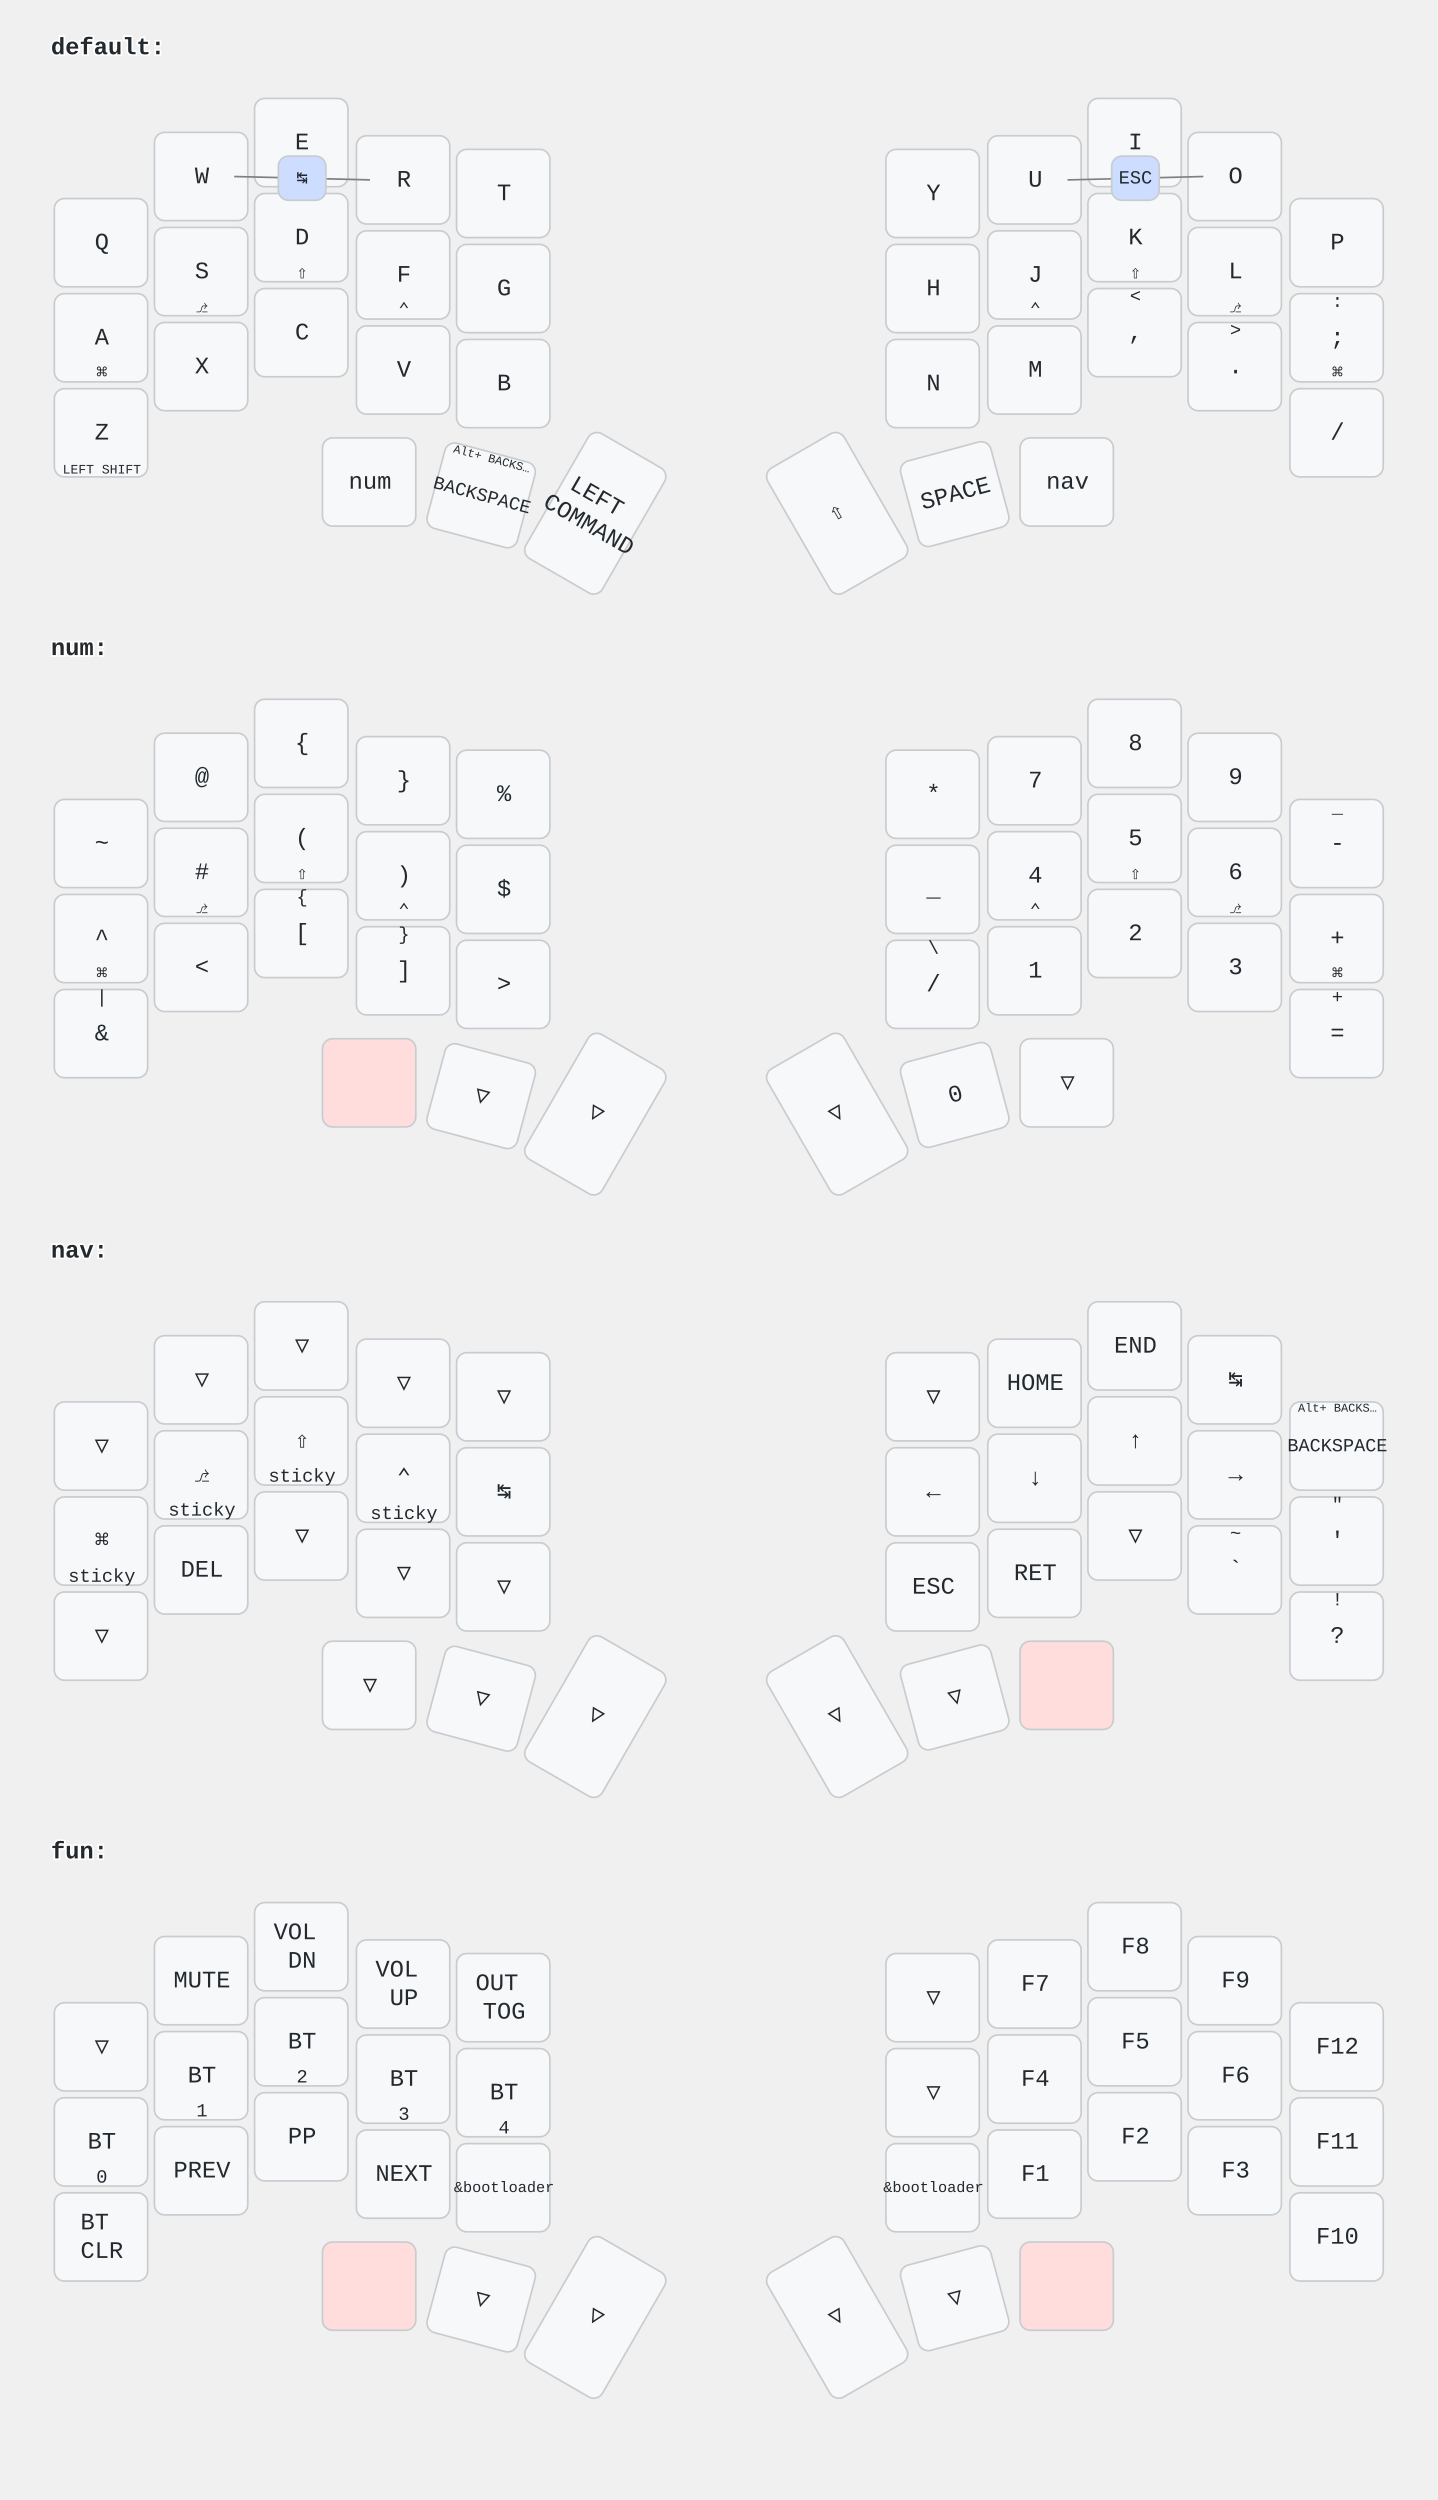
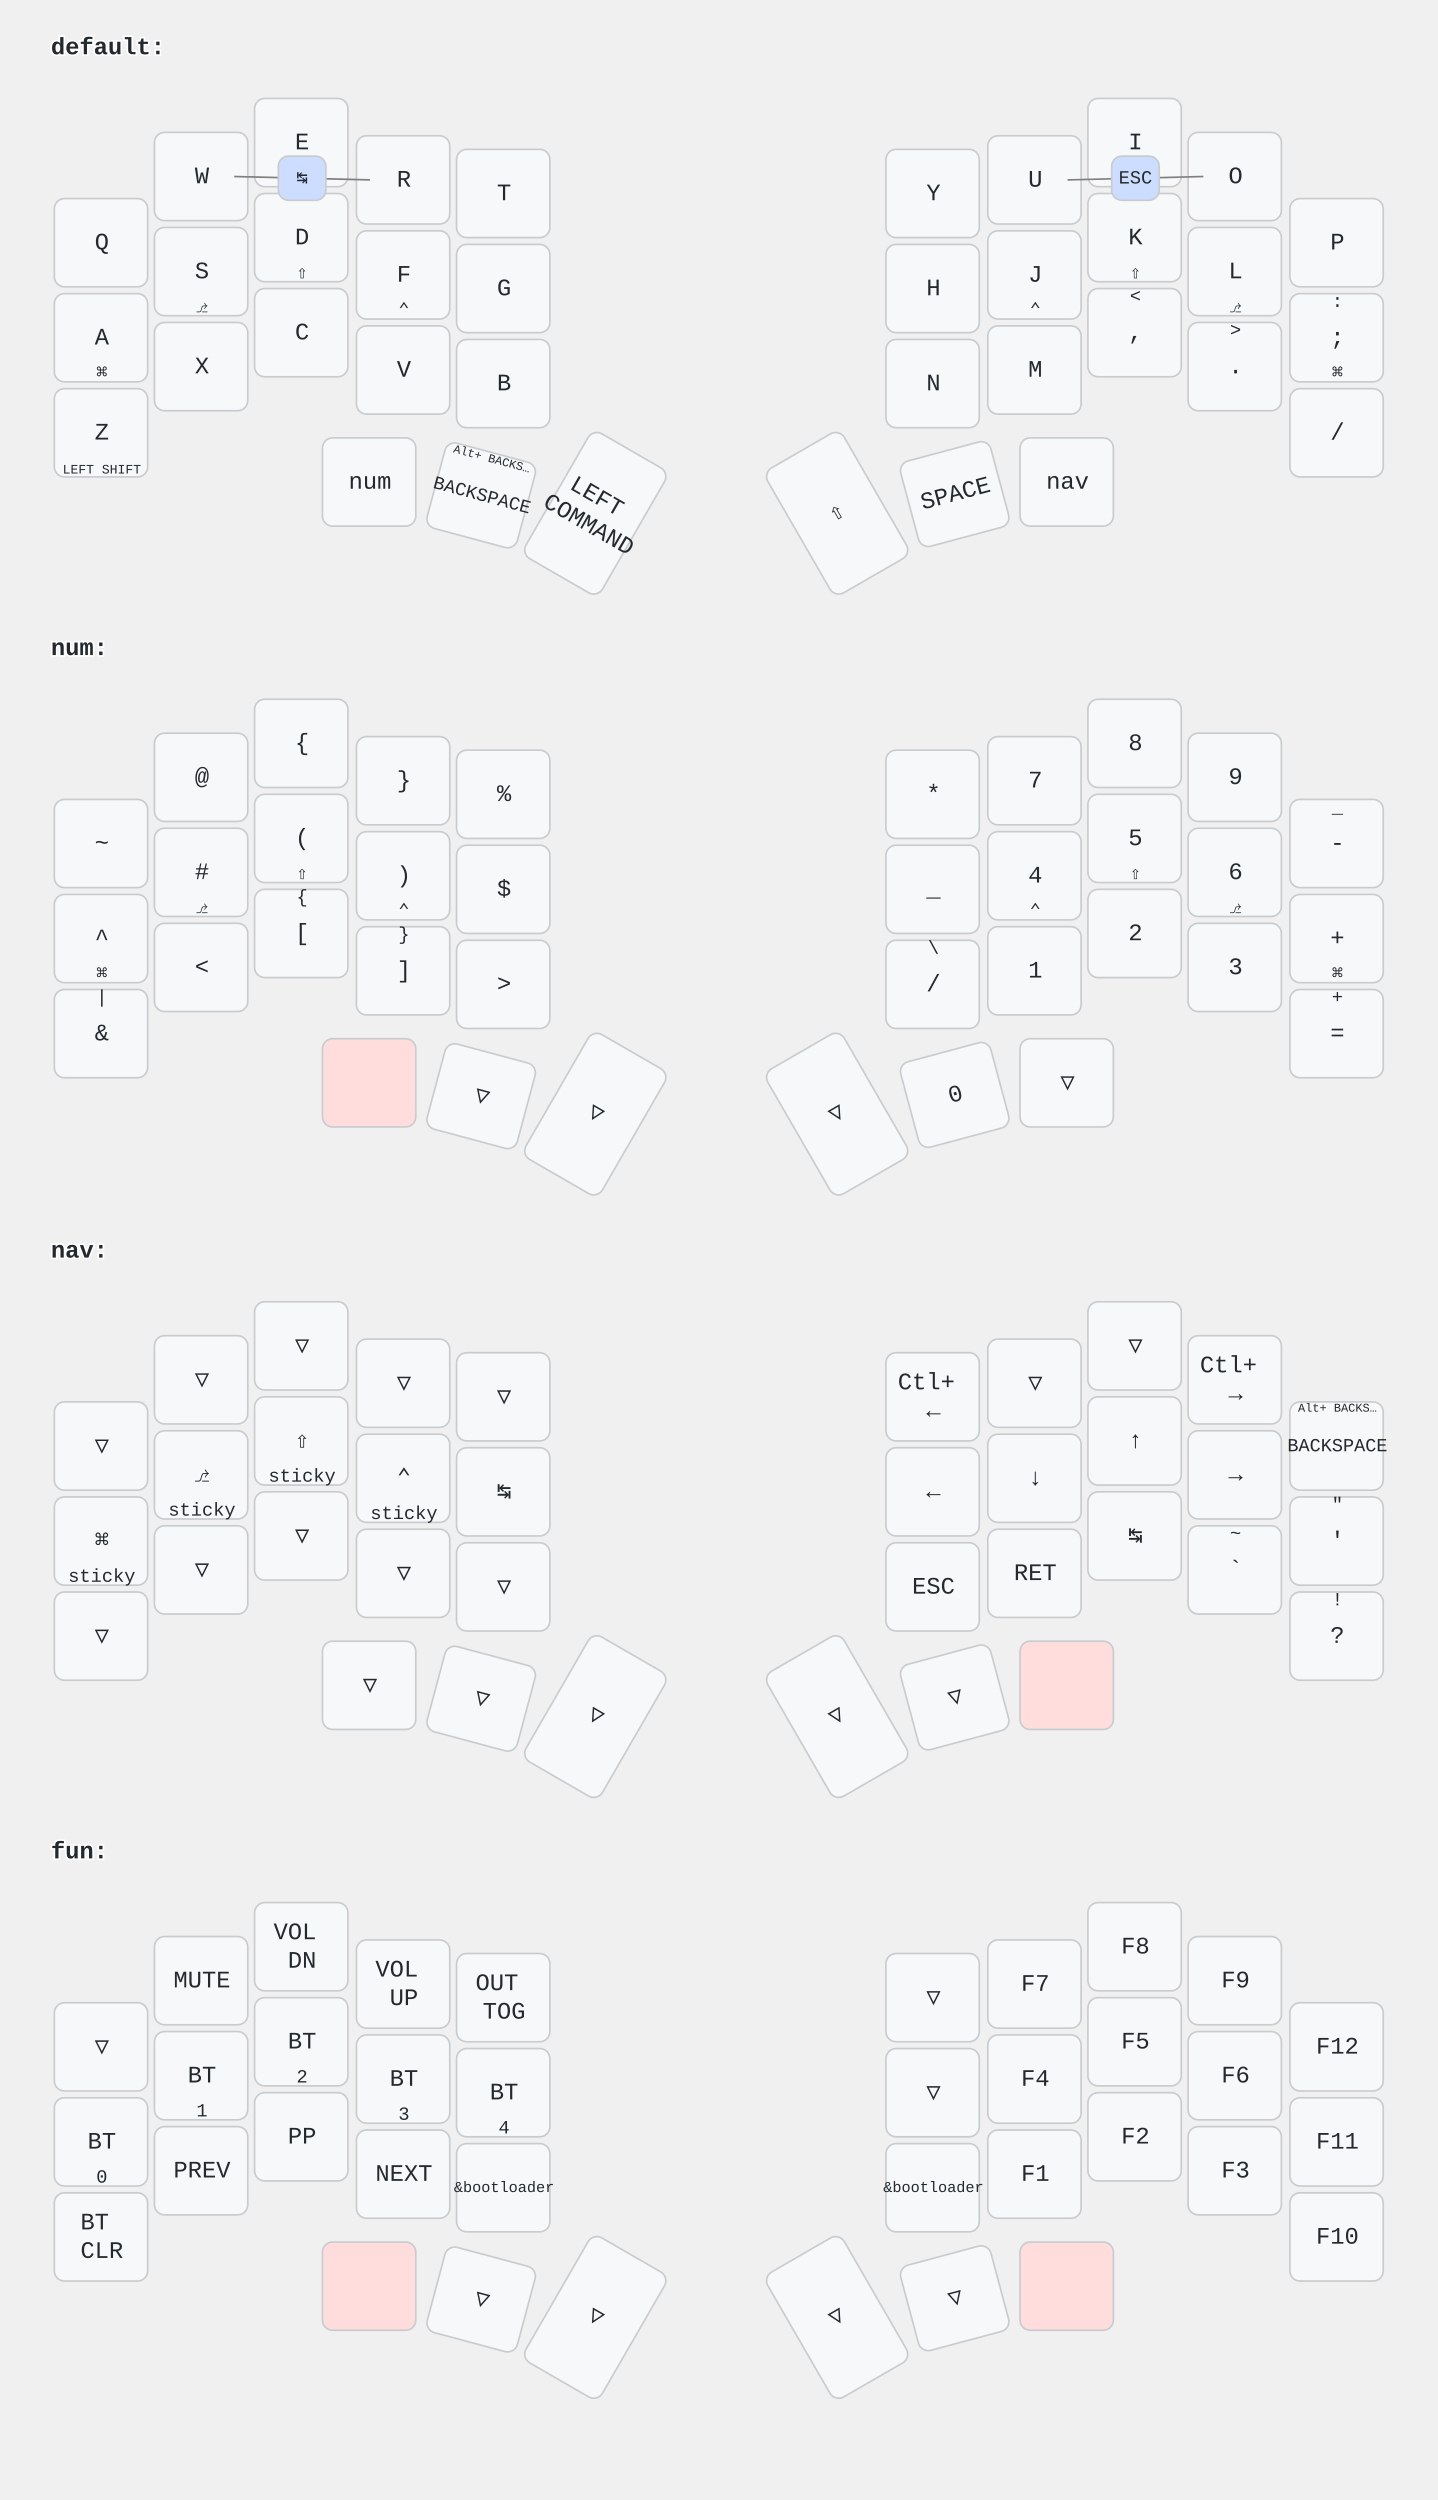
<svg xmlns="http://www.w3.org/2000/svg" width="847" height="1473" viewBox="0 0 847 1473" class="keymap">
  <style>/* font and background color specifications */
svg {
    font-family: SFMono-Regular,Consolas,Liberation Mono,Menlo,monospace;
    font-size: 14px;
    font-kerning: normal;
    text-rendering: optimizeLegibility;
    fill: #24292e;
}

/* default key styling */
rect {
    fill: #f6f8fa;
    stroke: #c9cccf;
    stroke-width: 1;
}

/* color accent for combo boxes */
rect.combo {
    fill: #cdf;
}

/* color accent for held keys */
rect.held, rect.combo.held {
    fill: #fdd;
}

/* color accent for ghost (optional) keys */
rect.ghost, rect.combo.ghost {
    fill: #ddd;
}

text {
    text-anchor: middle;
    dominant-baseline: middle;
}

/* styling for layer labels */
text.label {
    font-weight: bold;
    text-anchor: start;
    stroke: white;
    stroke-width: 2;
    paint-order: stroke;
}

/* styling for combo tap, and key hold/shifted label text */
text.combo, text.hold, text.shifted {
    font-size: 11px;
}

text.hold {
    text-anchor: middle;
    dominant-baseline: auto;
}

text.shifted {
    text-anchor: middle;
    dominant-baseline: hanging;
}

/* styling for hold/shifted label text in combo box */
text.combo.hold, text.combo.shifted {
    font-size: 8px;
}

/* styling for combo dendrons */
path {
    stroke-width: 1;
    stroke: gray;
    fill: none;
}
</style>
  <g transform="translate(30, 0)" class="layer-default">
    <text x="0" y="28" class="label">default:</text>
    <g transform="translate(0, 56)">
      <g transform="translate(30, 87)" class="key keypos-0">
        <rect rx="6" ry="6" x="-28" y="-26" width="55" height="52" class="key" />
        <text x="0" y="0" class="key tap">Q</text>
      </g>
      <g transform="translate(89, 48)" class="key keypos-1">
        <rect rx="6" ry="6" x="-28" y="-26" width="55" height="52" class="key" />
        <text x="0" y="0" class="key tap">W</text>
      </g>
      <g transform="translate(148, 28)" class="key keypos-2">
        <rect rx="6" ry="6" x="-28" y="-26" width="55" height="52" class="key" />
        <text x="0" y="0" class="key tap">E</text>
      </g>
      <g transform="translate(208, 50)" class="key keypos-3">
        <rect rx="6" ry="6" x="-28" y="-26" width="55" height="52" class="key" />
        <text x="0" y="0" class="key tap">R</text>
      </g>
      <g transform="translate(267, 58)" class="key keypos-4">
        <rect rx="6" ry="6" x="-28" y="-26" width="55" height="52" class="key" />
        <text x="0" y="0" class="key tap">T</text>
      </g>
      <g transform="translate(520, 58)" class="key keypos-5">
        <rect rx="6" ry="6" x="-28" y="-26" width="55" height="52" class="key" />
        <text x="0" y="0" class="key tap">Y</text>
      </g>
      <g transform="translate(580, 50)" class="key keypos-6">
        <rect rx="6" ry="6" x="-28" y="-26" width="55" height="52" class="key" />
        <text x="0" y="0" class="key tap">U</text>
      </g>
      <g transform="translate(639, 28)" class="key keypos-7">
        <rect rx="6" ry="6" x="-28" y="-26" width="55" height="52" class="key" />
        <text x="0" y="0" class="key tap">I</text>
      </g>
      <g transform="translate(698, 48)" class="key keypos-8">
        <rect rx="6" ry="6" x="-28" y="-26" width="55" height="52" class="key" />
        <text x="0" y="0" class="key tap">O</text>
      </g>
      <g transform="translate(758, 87)" class="key keypos-9">
        <rect rx="6" ry="6" x="-28" y="-26" width="55" height="52" class="key" />
        <text x="0" y="0" class="key tap">P</text>
      </g>
      <g transform="translate(30, 143)" class="key keypos-10">
        <rect rx="6" ry="6" x="-28" y="-26" width="55" height="52" class="key" />
        <text x="0" y="0" class="key tap">A</text>
        <text x="0" y="24" class="key hold">⌘</text>
      </g>
      <g transform="translate(89, 104)" class="key keypos-11">
        <rect rx="6" ry="6" x="-28" y="-26" width="55" height="52" class="key" />
        <text x="0" y="0" class="key tap">S</text>
        <text x="0" y="24" class="key hold">⎇</text>
      </g>
      <g transform="translate(148, 84)" class="key keypos-12">
        <rect rx="6" ry="6" x="-28" y="-26" width="55" height="52" class="key" />
        <text x="0" y="0" class="key tap">D</text>
        <text x="0" y="24" class="key hold">⇧</text>
      </g>
      <g transform="translate(208, 106)" class="key keypos-13">
        <rect rx="6" ry="6" x="-28" y="-26" width="55" height="52" class="key" />
        <text x="0" y="0" class="key tap">F</text>
        <text x="0" y="24" class="key hold">⌃</text>
      </g>
      <g transform="translate(267, 114)" class="key keypos-14">
        <rect rx="6" ry="6" x="-28" y="-26" width="55" height="52" class="key" />
        <text x="0" y="0" class="key tap">G</text>
      </g>
      <g transform="translate(520, 114)" class="key keypos-15">
        <rect rx="6" ry="6" x="-28" y="-26" width="55" height="52" class="key" />
        <text x="0" y="0" class="key tap">H</text>
      </g>
      <g transform="translate(580, 106)" class="key keypos-16">
        <rect rx="6" ry="6" x="-28" y="-26" width="55" height="52" class="key" />
        <text x="0" y="0" class="key tap">J</text>
        <text x="0" y="24" class="key hold">⌃</text>
      </g>
      <g transform="translate(639, 84)" class="key keypos-17">
        <rect rx="6" ry="6" x="-28" y="-26" width="55" height="52" class="key" />
        <text x="0" y="0" class="key tap">K</text>
        <text x="0" y="24" class="key hold">⇧</text>
      </g>
      <g transform="translate(698, 104)" class="key keypos-18">
        <rect rx="6" ry="6" x="-28" y="-26" width="55" height="52" class="key" />
        <text x="0" y="0" class="key tap">L</text>
        <text x="0" y="24" class="key hold">⎇</text>
      </g>
      <g transform="translate(758, 143)" class="key keypos-19">
        <rect rx="6" ry="6" x="-28" y="-26" width="55" height="52" class="key" />
        <text x="0" y="0" class="key tap">;</text>
        <text x="0" y="24" class="key hold">⌘</text>
        <text x="0" y="-24" class="key shifted">:</text>
      </g>
      <g transform="translate(30, 199)" class="key keypos-20">
        <rect rx="6" ry="6" x="-28" y="-26" width="55" height="52" class="key" />
        <text x="0" y="0" class="key tap">Z</text>
        <text x="0" y="24" class="key hold">
          <tspan style="font-size: 70%">LEFT SHIFT</tspan>
        </text>
      </g>
      <g transform="translate(89, 160)" class="key keypos-21">
        <rect rx="6" ry="6" x="-28" y="-26" width="55" height="52" class="key" />
        <text x="0" y="0" class="key tap">X</text>
      </g>
      <g transform="translate(148, 140)" class="key keypos-22">
        <rect rx="6" ry="6" x="-28" y="-26" width="55" height="52" class="key" />
        <text x="0" y="0" class="key tap">C</text>
      </g>
      <g transform="translate(208, 162)" class="key keypos-23">
        <rect rx="6" ry="6" x="-28" y="-26" width="55" height="52" class="key" />
        <text x="0" y="0" class="key tap">V</text>
      </g>
      <g transform="translate(267, 170)" class="key keypos-24">
        <rect rx="6" ry="6" x="-28" y="-26" width="55" height="52" class="key" />
        <text x="0" y="0" class="key tap">B</text>
      </g>
      <g transform="translate(520, 170)" class="key keypos-25">
        <rect rx="6" ry="6" x="-28" y="-26" width="55" height="52" class="key" />
        <text x="0" y="0" class="key tap">N</text>
      </g>
      <g transform="translate(580, 162)" class="key keypos-26">
        <rect rx="6" ry="6" x="-28" y="-26" width="55" height="52" class="key" />
        <text x="0" y="0" class="key tap">M</text>
      </g>
      <g transform="translate(639, 140)" class="key keypos-27">
        <rect rx="6" ry="6" x="-28" y="-26" width="55" height="52" class="key" />
        <text x="0" y="0" class="key tap">,</text>
        <text x="0" y="-24" class="key shifted">&lt;</text>
      </g>
      <g transform="translate(698, 160)" class="key keypos-28">
        <rect rx="6" ry="6" x="-28" y="-26" width="55" height="52" class="key" />
        <text x="0" y="0" class="key tap">.</text>
        <text x="0" y="-24" class="key shifted">&gt;</text>
      </g>
      <g transform="translate(758, 199)" class="key keypos-29">
        <rect rx="6" ry="6" x="-28" y="-26" width="55" height="52" class="key" />
        <text x="0" y="0" class="key tap">/</text>
      </g>
      <g transform="translate(188, 228)" class="key keypos-30">
        <rect rx="6" ry="6" x="-28" y="-26" width="55" height="52" class="key" />
        <text x="0" y="0" class="key tap">num</text>
      </g>
      <g transform="translate(254, 236) rotate(15.0)" class="key keypos-31">
        <rect rx="6" ry="6" x="-28" y="-26" width="55" height="52" class="key" />
        <text x="0" y="0" class="key tap">
          <tspan style="font-size: 78%">BACKSPACE</tspan>
        </text>
        <text x="0" y="-24" class="key shifted">
          <tspan style="font-size: 64%">Alt+ BACKS…</tspan>
        </text>
      </g>
      <g transform="translate(321, 246) rotate(30.0)" class="key keypos-32">
        <rect rx="6" ry="6" x="-26" y="-42" width="52" height="85" class="key" />
        <text x="0" y="0" class="key tap">
          <tspan x="0" dy="-0.6em">LEFT</tspan>
          <tspan x="0" dy="1.2em">COMMAND</tspan>
        </text>
      </g>
      <g transform="translate(463, 246) rotate(-30.0)" class="key keypos-33">
        <rect rx="6" ry="6" x="-26" y="-42" width="52" height="85" class="key" />
        <text x="0" y="0" class="key tap">⇧</text>
      </g>
      <g transform="translate(533, 235) rotate(-15.0)" class="key keypos-34">
        <rect rx="6" ry="6" x="-28" y="-26" width="55" height="52" class="key" />
        <text x="0" y="0" class="key tap">SPACE</text>
      </g>
      <g transform="translate(599, 228)" class="key keypos-35">
        <rect rx="6" ry="6" x="-28" y="-26" width="55" height="52" class="key" />
        <text x="0" y="0" class="key tap">nav</text>
      </g>
      <g class="combo combopos-0">
        <path d="M148,49 l-40,-1" class="combo" />
        <path d="M148,49 l40,1" class="combo" />
        <rect rx="6" ry="6" x="134" y="36" width="28" height="26" class="combo" />
        <text x="148" y="49" class="combo tap">↹</text>
      </g>
      <g class="combo combopos-1">
        <path d="M639,49 l-40,1" class="combo" />
        <path d="M639,49 l40,-1" class="combo" />
        <rect rx="6" ry="6" x="625" y="36" width="28" height="26" class="combo" />
        <text x="639" y="49" class="combo tap">ESC</text>
      </g>
    </g>
  </g>
  <g transform="translate(30, 354)" class="layer-num">
    <text x="0" y="28" class="label">num:</text>
    <g transform="translate(0, 56)">
      <g transform="translate(30, 87)" class="key keypos-0">
        <rect rx="6" ry="6" x="-28" y="-26" width="55" height="52" class="key" />
        <text x="0" y="0" class="key tap">~</text>
      </g>
      <g transform="translate(89, 48)" class="key keypos-1">
        <rect rx="6" ry="6" x="-28" y="-26" width="55" height="52" class="key" />
        <text x="0" y="0" class="key tap">@</text>
      </g>
      <g transform="translate(148, 28)" class="key keypos-2">
        <rect rx="6" ry="6" x="-28" y="-26" width="55" height="52" class="key" />
        <text x="0" y="0" class="key tap">{</text>
      </g>
      <g transform="translate(208, 50)" class="key keypos-3">
        <rect rx="6" ry="6" x="-28" y="-26" width="55" height="52" class="key" />
        <text x="0" y="0" class="key tap">}</text>
      </g>
      <g transform="translate(267, 58)" class="key keypos-4">
        <rect rx="6" ry="6" x="-28" y="-26" width="55" height="52" class="key" />
        <text x="0" y="0" class="key tap">%</text>
      </g>
      <g transform="translate(520, 58)" class="key keypos-5">
        <rect rx="6" ry="6" x="-28" y="-26" width="55" height="52" class="key" />
        <text x="0" y="0" class="key tap">*</text>
      </g>
      <g transform="translate(580, 50)" class="key keypos-6">
        <rect rx="6" ry="6" x="-28" y="-26" width="55" height="52" class="key" />
        <text x="0" y="0" class="key tap">7</text>
      </g>
      <g transform="translate(639, 28)" class="key keypos-7">
        <rect rx="6" ry="6" x="-28" y="-26" width="55" height="52" class="key" />
        <text x="0" y="0" class="key tap">8</text>
      </g>
      <g transform="translate(698, 48)" class="key keypos-8">
        <rect rx="6" ry="6" x="-28" y="-26" width="55" height="52" class="key" />
        <text x="0" y="0" class="key tap">9</text>
      </g>
      <g transform="translate(758, 87)" class="key keypos-9">
        <rect rx="6" ry="6" x="-28" y="-26" width="55" height="52" class="key" />
        <text x="0" y="0" class="key tap">-</text>
        <text x="0" y="-24" class="key shifted">_</text>
      </g>
      <g transform="translate(30, 143)" class="key keypos-10">
        <rect rx="6" ry="6" x="-28" y="-26" width="55" height="52" class="key" />
        <text x="0" y="0" class="key tap">^</text>
        <text x="0" y="24" class="key hold">⌘</text>
      </g>
      <g transform="translate(89, 104)" class="key keypos-11">
        <rect rx="6" ry="6" x="-28" y="-26" width="55" height="52" class="key" />
        <text x="0" y="0" class="key tap">#</text>
        <text x="0" y="24" class="key hold">⎇</text>
      </g>
      <g transform="translate(148, 84)" class="key keypos-12">
        <rect rx="6" ry="6" x="-28" y="-26" width="55" height="52" class="key" />
        <text x="0" y="0" class="key tap">(</text>
        <text x="0" y="24" class="key hold">⇧</text>
      </g>
      <g transform="translate(208, 106)" class="key keypos-13">
        <rect rx="6" ry="6" x="-28" y="-26" width="55" height="52" class="key" />
        <text x="0" y="0" class="key tap">)</text>
        <text x="0" y="24" class="key hold">⌃</text>
      </g>
      <g transform="translate(267, 114)" class="key keypos-14">
        <rect rx="6" ry="6" x="-28" y="-26" width="55" height="52" class="key" />
        <text x="0" y="0" class="key tap">$</text>
      </g>
      <g transform="translate(520, 114)" class="key keypos-15">
        <rect rx="6" ry="6" x="-28" y="-26" width="55" height="52" class="key" />
        <text x="0" y="0" class="key tap">_</text>
      </g>
      <g transform="translate(580, 106)" class="key keypos-16">
        <rect rx="6" ry="6" x="-28" y="-26" width="55" height="52" class="key" />
        <text x="0" y="0" class="key tap">4</text>
        <text x="0" y="24" class="key hold">⌃</text>
      </g>
      <g transform="translate(639, 84)" class="key keypos-17">
        <rect rx="6" ry="6" x="-28" y="-26" width="55" height="52" class="key" />
        <text x="0" y="0" class="key tap">5</text>
        <text x="0" y="24" class="key hold">⇧</text>
      </g>
      <g transform="translate(698, 104)" class="key keypos-18">
        <rect rx="6" ry="6" x="-28" y="-26" width="55" height="52" class="key" />
        <text x="0" y="0" class="key tap">6</text>
        <text x="0" y="24" class="key hold">⎇</text>
      </g>
      <g transform="translate(758, 143)" class="key keypos-19">
        <rect rx="6" ry="6" x="-28" y="-26" width="55" height="52" class="key" />
        <text x="0" y="0" class="key tap">+</text>
        <text x="0" y="24" class="key hold">⌘</text>
      </g>
      <g transform="translate(30, 199)" class="key keypos-20">
        <rect rx="6" ry="6" x="-28" y="-26" width="55" height="52" class="key" />
        <text x="0" y="0" class="key tap">&amp;</text>
        <text x="0" y="-24" class="key shifted">|</text>
      </g>
      <g transform="translate(89, 160)" class="key keypos-21">
        <rect rx="6" ry="6" x="-28" y="-26" width="55" height="52" class="key" />
        <text x="0" y="0" class="key tap">&lt;</text>
      </g>
      <g transform="translate(148, 140)" class="key keypos-22">
        <rect rx="6" ry="6" x="-28" y="-26" width="55" height="52" class="key" />
        <text x="0" y="0" class="key tap">[</text>
        <text x="0" y="-24" class="key shifted">{</text>
      </g>
      <g transform="translate(208, 162)" class="key keypos-23">
        <rect rx="6" ry="6" x="-28" y="-26" width="55" height="52" class="key" />
        <text x="0" y="0" class="key tap">]</text>
        <text x="0" y="-24" class="key shifted">}</text>
      </g>
      <g transform="translate(267, 170)" class="key keypos-24">
        <rect rx="6" ry="6" x="-28" y="-26" width="55" height="52" class="key" />
        <text x="0" y="0" class="key tap">&gt;</text>
      </g>
      <g transform="translate(520, 170)" class="key keypos-25">
        <rect rx="6" ry="6" x="-28" y="-26" width="55" height="52" class="key" />
        <text x="0" y="0" class="key tap">/</text>
        <text x="0" y="-24" class="key shifted">\</text>
      </g>
      <g transform="translate(580, 162)" class="key keypos-26">
        <rect rx="6" ry="6" x="-28" y="-26" width="55" height="52" class="key" />
        <text x="0" y="0" class="key tap">1</text>
      </g>
      <g transform="translate(639, 140)" class="key keypos-27">
        <rect rx="6" ry="6" x="-28" y="-26" width="55" height="52" class="key" />
        <text x="0" y="0" class="key tap">2</text>
      </g>
      <g transform="translate(698, 160)" class="key keypos-28">
        <rect rx="6" ry="6" x="-28" y="-26" width="55" height="52" class="key" />
        <text x="0" y="0" class="key tap">3</text>
      </g>
      <g transform="translate(758, 199)" class="key keypos-29">
        <rect rx="6" ry="6" x="-28" y="-26" width="55" height="52" class="key" />
        <text x="0" y="0" class="key tap">=</text>
        <text x="0" y="-24" class="key shifted">+</text>
      </g>
      <g transform="translate(188, 228)" class="key held keypos-30">
        <rect rx="6" ry="6" x="-28" y="-26" width="55" height="52" class="key held" />
      </g>
      <g transform="translate(254, 236) rotate(15.0)" class="key trans keypos-31">
        <rect rx="6" ry="6" x="-28" y="-26" width="55" height="52" class="key trans" />
        <text x="0" y="0" class="key trans tap">▽</text>
      </g>
      <g transform="translate(321, 246) rotate(30.0)" class="key trans keypos-32">
        <rect rx="6" ry="6" x="-26" y="-42" width="52" height="85" class="key trans" />
        <text x="0" y="0" class="key trans tap">▽</text>
      </g>
      <g transform="translate(463, 246) rotate(-30.0)" class="key trans keypos-33">
        <rect rx="6" ry="6" x="-26" y="-42" width="52" height="85" class="key trans" />
        <text x="0" y="0" class="key trans tap">▽</text>
      </g>
      <g transform="translate(533, 235) rotate(-15.0)" class="key keypos-34">
        <rect rx="6" ry="6" x="-28" y="-26" width="55" height="52" class="key" />
        <text x="0" y="0" class="key tap">0</text>
      </g>
      <g transform="translate(599, 228)" class="key trans keypos-35">
        <rect rx="6" ry="6" x="-28" y="-26" width="55" height="52" class="key trans" />
        <text x="0" y="0" class="key trans tap">▽</text>
      </g>
    </g>
  </g>
  <g transform="translate(30, 709)" class="layer-nav">
    <text x="0" y="28" class="label">nav:</text>
    <g transform="translate(0, 56)">
      <g transform="translate(30, 87)" class="key trans keypos-0">
        <rect rx="6" ry="6" x="-28" y="-26" width="55" height="52" class="key trans" />
        <text x="0" y="0" class="key trans tap">▽</text>
      </g>
      <g transform="translate(89, 48)" class="key trans keypos-1">
        <rect rx="6" ry="6" x="-28" y="-26" width="55" height="52" class="key trans" />
        <text x="0" y="0" class="key trans tap">▽</text>
      </g>
      <g transform="translate(148, 28)" class="key trans keypos-2">
        <rect rx="6" ry="6" x="-28" y="-26" width="55" height="52" class="key trans" />
        <text x="0" y="0" class="key trans tap">▽</text>
      </g>
      <g transform="translate(208, 50)" class="key trans keypos-3">
        <rect rx="6" ry="6" x="-28" y="-26" width="55" height="52" class="key trans" />
        <text x="0" y="0" class="key trans tap">▽</text>
      </g>
      <g transform="translate(267, 58)" class="key trans keypos-4">
        <rect rx="6" ry="6" x="-28" y="-26" width="55" height="52" class="key trans" />
        <text x="0" y="0" class="key trans tap">▽</text>
      </g>
-       <g transform="translate(520, 58)" class="key trans keypos-5">
-         <rect rx="6" ry="6" x="-28" y="-26" width="55" height="52" class="key trans" />
-         <text x="0" y="0" class="key trans tap">▽</text>
-       </g>
-       <g transform="translate(580, 50)" class="key keypos-6">
-         <rect rx="6" ry="6" x="-28" y="-26" width="55" height="52" class="key" />
-         <text x="0" y="0" class="key tap">HOME</text>
-       </g>
-       <g transform="translate(639, 28)" class="key keypos-7">
-         <rect rx="6" ry="6" x="-28" y="-26" width="55" height="52" class="key" />
-         <text x="0" y="0" class="key tap">END</text>
+       <g transform="translate(520, 58)" class="key keypos-5">
+         <rect rx="6" ry="6" x="-28" y="-26" width="55" height="52" class="key" />
+         <text x="0" y="0" class="key tap">
+           <tspan x="0" dy="-0.6em">Ctl+</tspan>
+           <tspan x="0" dy="1.2em">←</tspan>
+         </text>
+       </g>
+       <g transform="translate(580, 50)" class="key trans keypos-6">
+         <rect rx="6" ry="6" x="-28" y="-26" width="55" height="52" class="key trans" />
+         <text x="0" y="0" class="key trans tap">▽</text>
+       </g>
+       <g transform="translate(639, 28)" class="key trans keypos-7">
+         <rect rx="6" ry="6" x="-28" y="-26" width="55" height="52" class="key trans" />
+         <text x="0" y="0" class="key trans tap">▽</text>
      </g>
      <g transform="translate(698, 48)" class="key keypos-8">
        <rect rx="6" ry="6" x="-28" y="-26" width="55" height="52" class="key" />
-         <text x="0" y="0" class="key tap">↹</text>
+         <text x="0" y="0" class="key tap">
+           <tspan x="0" dy="-0.6em">Ctl+</tspan>
+           <tspan x="0" dy="1.2em">→</tspan>
+         </text>
      </g>
      <g transform="translate(758, 87)" class="key keypos-9">
        <rect rx="6" ry="6" x="-28" y="-26" width="55" height="52" class="key" />
        <text x="0" y="0" class="key tap">
          <tspan style="font-size: 78%">BACKSPACE</tspan>
        </text>
        <text x="0" y="-24" class="key shifted">
          <tspan style="font-size: 64%">Alt+ BACKS…</tspan>
        </text>
      </g>
      <g transform="translate(30, 143)" class="key keypos-10">
        <rect rx="6" ry="6" x="-28" y="-26" width="55" height="52" class="key" />
        <text x="0" y="0" class="key tap">⌘</text>
        <text x="0" y="24" class="key hold">sticky</text>
      </g>
      <g transform="translate(89, 104)" class="key keypos-11">
        <rect rx="6" ry="6" x="-28" y="-26" width="55" height="52" class="key" />
        <text x="0" y="0" class="key tap">⎇</text>
        <text x="0" y="24" class="key hold">sticky</text>
      </g>
      <g transform="translate(148, 84)" class="key keypos-12">
        <rect rx="6" ry="6" x="-28" y="-26" width="55" height="52" class="key" />
        <text x="0" y="0" class="key tap">⇧</text>
        <text x="0" y="24" class="key hold">sticky</text>
      </g>
      <g transform="translate(208, 106)" class="key keypos-13">
        <rect rx="6" ry="6" x="-28" y="-26" width="55" height="52" class="key" />
        <text x="0" y="0" class="key tap">⌃</text>
        <text x="0" y="24" class="key hold">sticky</text>
      </g>
      <g transform="translate(267, 114)" class="key keypos-14">
        <rect rx="6" ry="6" x="-28" y="-26" width="55" height="52" class="key" />
        <text x="0" y="0" class="key tap">↹</text>
      </g>
      <g transform="translate(520, 114)" class="key keypos-15">
        <rect rx="6" ry="6" x="-28" y="-26" width="55" height="52" class="key" />
        <text x="0" y="0" class="key tap">←</text>
      </g>
      <g transform="translate(580, 106)" class="key keypos-16">
        <rect rx="6" ry="6" x="-28" y="-26" width="55" height="52" class="key" />
        <text x="0" y="0" class="key tap">↓</text>
      </g>
      <g transform="translate(639, 84)" class="key keypos-17">
        <rect rx="6" ry="6" x="-28" y="-26" width="55" height="52" class="key" />
        <text x="0" y="0" class="key tap">↑</text>
      </g>
      <g transform="translate(698, 104)" class="key keypos-18">
        <rect rx="6" ry="6" x="-28" y="-26" width="55" height="52" class="key" />
        <text x="0" y="0" class="key tap">→</text>
      </g>
      <g transform="translate(758, 143)" class="key keypos-19">
        <rect rx="6" ry="6" x="-28" y="-26" width="55" height="52" class="key" />
        <text x="0" y="0" class="key tap">'</text>
        <text x="0" y="-24" class="key shifted">"</text>
      </g>
      <g transform="translate(30, 199)" class="key trans keypos-20">
        <rect rx="6" ry="6" x="-28" y="-26" width="55" height="52" class="key trans" />
        <text x="0" y="0" class="key trans tap">▽</text>
      </g>
-       <g transform="translate(89, 160)" class="key keypos-21">
-         <rect rx="6" ry="6" x="-28" y="-26" width="55" height="52" class="key" />
-         <text x="0" y="0" class="key tap">DEL</text>
+       <g transform="translate(89, 160)" class="key trans keypos-21">
+         <rect rx="6" ry="6" x="-28" y="-26" width="55" height="52" class="key trans" />
+         <text x="0" y="0" class="key trans tap">▽</text>
      </g>
      <g transform="translate(148, 140)" class="key trans keypos-22">
        <rect rx="6" ry="6" x="-28" y="-26" width="55" height="52" class="key trans" />
        <text x="0" y="0" class="key trans tap">▽</text>
      </g>
      <g transform="translate(208, 162)" class="key trans keypos-23">
        <rect rx="6" ry="6" x="-28" y="-26" width="55" height="52" class="key trans" />
        <text x="0" y="0" class="key trans tap">▽</text>
      </g>
      <g transform="translate(267, 170)" class="key trans keypos-24">
        <rect rx="6" ry="6" x="-28" y="-26" width="55" height="52" class="key trans" />
        <text x="0" y="0" class="key trans tap">▽</text>
      </g>
      <g transform="translate(520, 170)" class="key keypos-25">
        <rect rx="6" ry="6" x="-28" y="-26" width="55" height="52" class="key" />
        <text x="0" y="0" class="key tap">ESC</text>
      </g>
      <g transform="translate(580, 162)" class="key keypos-26">
        <rect rx="6" ry="6" x="-28" y="-26" width="55" height="52" class="key" />
        <text x="0" y="0" class="key tap">RET</text>
      </g>
-       <g transform="translate(639, 140)" class="key trans keypos-27">
-         <rect rx="6" ry="6" x="-28" y="-26" width="55" height="52" class="key trans" />
-         <text x="0" y="0" class="key trans tap">▽</text>
+       <g transform="translate(639, 140)" class="key keypos-27">
+         <rect rx="6" ry="6" x="-28" y="-26" width="55" height="52" class="key" />
+         <text x="0" y="0" class="key tap">↹</text>
      </g>
      <g transform="translate(698, 160)" class="key keypos-28">
        <rect rx="6" ry="6" x="-28" y="-26" width="55" height="52" class="key" />
        <text x="0" y="0" class="key tap">`</text>
        <text x="0" y="-24" class="key shifted">~</text>
      </g>
      <g transform="translate(758, 199)" class="key keypos-29">
        <rect rx="6" ry="6" x="-28" y="-26" width="55" height="52" class="key" />
        <text x="0" y="0" class="key tap">?</text>
        <text x="0" y="-24" class="key shifted">!</text>
      </g>
      <g transform="translate(188, 228)" class="key trans keypos-30">
        <rect rx="6" ry="6" x="-28" y="-26" width="55" height="52" class="key trans" />
        <text x="0" y="0" class="key trans tap">▽</text>
      </g>
      <g transform="translate(254, 236) rotate(15.0)" class="key trans keypos-31">
        <rect rx="6" ry="6" x="-28" y="-26" width="55" height="52" class="key trans" />
        <text x="0" y="0" class="key trans tap">▽</text>
      </g>
      <g transform="translate(321, 246) rotate(30.0)" class="key trans keypos-32">
        <rect rx="6" ry="6" x="-26" y="-42" width="52" height="85" class="key trans" />
        <text x="0" y="0" class="key trans tap">▽</text>
      </g>
      <g transform="translate(463, 246) rotate(-30.0)" class="key trans keypos-33">
        <rect rx="6" ry="6" x="-26" y="-42" width="52" height="85" class="key trans" />
        <text x="0" y="0" class="key trans tap">▽</text>
      </g>
      <g transform="translate(533, 235) rotate(-15.0)" class="key trans keypos-34">
        <rect rx="6" ry="6" x="-28" y="-26" width="55" height="52" class="key trans" />
        <text x="0" y="0" class="key trans tap">▽</text>
      </g>
      <g transform="translate(599, 228)" class="key held keypos-35">
        <rect rx="6" ry="6" x="-28" y="-26" width="55" height="52" class="key held" />
      </g>
    </g>
  </g>
  <g transform="translate(30, 1063)" class="layer-fun">
    <text x="0" y="28" class="label">fun:</text>
    <g transform="translate(0, 56)">
      <g transform="translate(30, 87)" class="key trans keypos-0">
        <rect rx="6" ry="6" x="-28" y="-26" width="55" height="52" class="key trans" />
        <text x="0" y="0" class="key trans tap">▽</text>
      </g>
      <g transform="translate(89, 48)" class="key keypos-1">
        <rect rx="6" ry="6" x="-28" y="-26" width="55" height="52" class="key" />
        <text x="0" y="0" class="key tap">MUTE</text>
      </g>
      <g transform="translate(148, 28)" class="key keypos-2">
        <rect rx="6" ry="6" x="-28" y="-26" width="55" height="52" class="key" />
        <text x="0" y="0" class="key tap">
          <tspan x="0" dy="-0.6em">VOL</tspan>
          <tspan x="0" dy="1.2em">DN</tspan>
        </text>
      </g>
      <g transform="translate(208, 50)" class="key keypos-3">
        <rect rx="6" ry="6" x="-28" y="-26" width="55" height="52" class="key" />
        <text x="0" y="0" class="key tap">
          <tspan x="0" dy="-0.6em">VOL</tspan>
          <tspan x="0" dy="1.2em">UP</tspan>
        </text>
      </g>
      <g transform="translate(267, 58)" class="key keypos-4">
        <rect rx="6" ry="6" x="-28" y="-26" width="55" height="52" class="key" />
        <text x="0" y="0" class="key tap">
          <tspan x="0" dy="-0.6em">OUT</tspan>
          <tspan x="0" dy="1.2em">TOG</tspan>
        </text>
      </g>
      <g transform="translate(520, 58)" class="key trans keypos-5">
        <rect rx="6" ry="6" x="-28" y="-26" width="55" height="52" class="key trans" />
        <text x="0" y="0" class="key trans tap">▽</text>
      </g>
      <g transform="translate(580, 50)" class="key keypos-6">
        <rect rx="6" ry="6" x="-28" y="-26" width="55" height="52" class="key" />
        <text x="0" y="0" class="key tap">F7</text>
      </g>
      <g transform="translate(639, 28)" class="key keypos-7">
        <rect rx="6" ry="6" x="-28" y="-26" width="55" height="52" class="key" />
        <text x="0" y="0" class="key tap">F8</text>
      </g>
      <g transform="translate(698, 48)" class="key keypos-8">
        <rect rx="6" ry="6" x="-28" y="-26" width="55" height="52" class="key" />
        <text x="0" y="0" class="key tap">F9</text>
      </g>
      <g transform="translate(758, 87)" class="key keypos-9">
        <rect rx="6" ry="6" x="-28" y="-26" width="55" height="52" class="key" />
        <text x="0" y="0" class="key tap">F12</text>
      </g>
      <g transform="translate(30, 143)" class="key keypos-10">
        <rect rx="6" ry="6" x="-28" y="-26" width="55" height="52" class="key" />
        <text x="0" y="0" class="key tap">BT</text>
        <text x="0" y="24" class="key hold">0</text>
      </g>
      <g transform="translate(89, 104)" class="key keypos-11">
        <rect rx="6" ry="6" x="-28" y="-26" width="55" height="52" class="key" />
        <text x="0" y="0" class="key tap">BT</text>
        <text x="0" y="24" class="key hold">1</text>
      </g>
      <g transform="translate(148, 84)" class="key keypos-12">
        <rect rx="6" ry="6" x="-28" y="-26" width="55" height="52" class="key" />
        <text x="0" y="0" class="key tap">BT</text>
        <text x="0" y="24" class="key hold">2</text>
      </g>
      <g transform="translate(208, 106)" class="key keypos-13">
        <rect rx="6" ry="6" x="-28" y="-26" width="55" height="52" class="key" />
        <text x="0" y="0" class="key tap">BT</text>
        <text x="0" y="24" class="key hold">3</text>
      </g>
      <g transform="translate(267, 114)" class="key keypos-14">
        <rect rx="6" ry="6" x="-28" y="-26" width="55" height="52" class="key" />
        <text x="0" y="0" class="key tap">BT</text>
        <text x="0" y="24" class="key hold">4</text>
      </g>
      <g transform="translate(520, 114)" class="key trans keypos-15">
        <rect rx="6" ry="6" x="-28" y="-26" width="55" height="52" class="key trans" />
        <text x="0" y="0" class="key trans tap">▽</text>
      </g>
      <g transform="translate(580, 106)" class="key keypos-16">
        <rect rx="6" ry="6" x="-28" y="-26" width="55" height="52" class="key" />
        <text x="0" y="0" class="key tap">F4</text>
      </g>
      <g transform="translate(639, 84)" class="key keypos-17">
        <rect rx="6" ry="6" x="-28" y="-26" width="55" height="52" class="key" />
        <text x="0" y="0" class="key tap">F5</text>
      </g>
      <g transform="translate(698, 104)" class="key keypos-18">
        <rect rx="6" ry="6" x="-28" y="-26" width="55" height="52" class="key" />
        <text x="0" y="0" class="key tap">F6</text>
      </g>
      <g transform="translate(758, 143)" class="key keypos-19">
        <rect rx="6" ry="6" x="-28" y="-26" width="55" height="52" class="key" />
        <text x="0" y="0" class="key tap">F11</text>
      </g>
      <g transform="translate(30, 199)" class="key keypos-20">
        <rect rx="6" ry="6" x="-28" y="-26" width="55" height="52" class="key" />
        <text x="0" y="0" class="key tap">
          <tspan x="0" dy="-0.6em">BT</tspan>
          <tspan x="0" dy="1.2em">CLR</tspan>
        </text>
      </g>
      <g transform="translate(89, 160)" class="key keypos-21">
        <rect rx="6" ry="6" x="-28" y="-26" width="55" height="52" class="key" />
        <text x="0" y="0" class="key tap">PREV</text>
      </g>
      <g transform="translate(148, 140)" class="key keypos-22">
        <rect rx="6" ry="6" x="-28" y="-26" width="55" height="52" class="key" />
        <text x="0" y="0" class="key tap">PP</text>
      </g>
      <g transform="translate(208, 162)" class="key keypos-23">
        <rect rx="6" ry="6" x="-28" y="-26" width="55" height="52" class="key" />
        <text x="0" y="0" class="key tap">NEXT</text>
      </g>
      <g transform="translate(267, 170)" class="key keypos-24">
        <rect rx="6" ry="6" x="-28" y="-26" width="55" height="52" class="key" />
        <text x="0" y="0" class="key tap">
          <tspan style="font-size: 64%">&amp;bootloader</tspan>
        </text>
      </g>
      <g transform="translate(520, 170)" class="key keypos-25">
        <rect rx="6" ry="6" x="-28" y="-26" width="55" height="52" class="key" />
        <text x="0" y="0" class="key tap">
          <tspan style="font-size: 64%">&amp;bootloader</tspan>
        </text>
      </g>
      <g transform="translate(580, 162)" class="key keypos-26">
        <rect rx="6" ry="6" x="-28" y="-26" width="55" height="52" class="key" />
        <text x="0" y="0" class="key tap">F1</text>
      </g>
      <g transform="translate(639, 140)" class="key keypos-27">
        <rect rx="6" ry="6" x="-28" y="-26" width="55" height="52" class="key" />
        <text x="0" y="0" class="key tap">F2</text>
      </g>
      <g transform="translate(698, 160)" class="key keypos-28">
        <rect rx="6" ry="6" x="-28" y="-26" width="55" height="52" class="key" />
        <text x="0" y="0" class="key tap">F3</text>
      </g>
      <g transform="translate(758, 199)" class="key keypos-29">
        <rect rx="6" ry="6" x="-28" y="-26" width="55" height="52" class="key" />
        <text x="0" y="0" class="key tap">F10</text>
      </g>
      <g transform="translate(188, 228)" class="key held keypos-30">
        <rect rx="6" ry="6" x="-28" y="-26" width="55" height="52" class="key held" />
      </g>
      <g transform="translate(254, 236) rotate(15.0)" class="key trans keypos-31">
        <rect rx="6" ry="6" x="-28" y="-26" width="55" height="52" class="key trans" />
        <text x="0" y="0" class="key trans tap">▽</text>
      </g>
      <g transform="translate(321, 246) rotate(30.0)" class="key trans keypos-32">
        <rect rx="6" ry="6" x="-26" y="-42" width="52" height="85" class="key trans" />
        <text x="0" y="0" class="key trans tap">▽</text>
      </g>
      <g transform="translate(463, 246) rotate(-30.0)" class="key trans keypos-33">
        <rect rx="6" ry="6" x="-26" y="-42" width="52" height="85" class="key trans" />
        <text x="0" y="0" class="key trans tap">▽</text>
      </g>
      <g transform="translate(533, 235) rotate(-15.0)" class="key trans keypos-34">
        <rect rx="6" ry="6" x="-28" y="-26" width="55" height="52" class="key trans" />
        <text x="0" y="0" class="key trans tap">▽</text>
      </g>
      <g transform="translate(599, 228)" class="key held keypos-35">
        <rect rx="6" ry="6" x="-28" y="-26" width="55" height="52" class="key held" />
      </g>
    </g>
  </g>
</svg>
